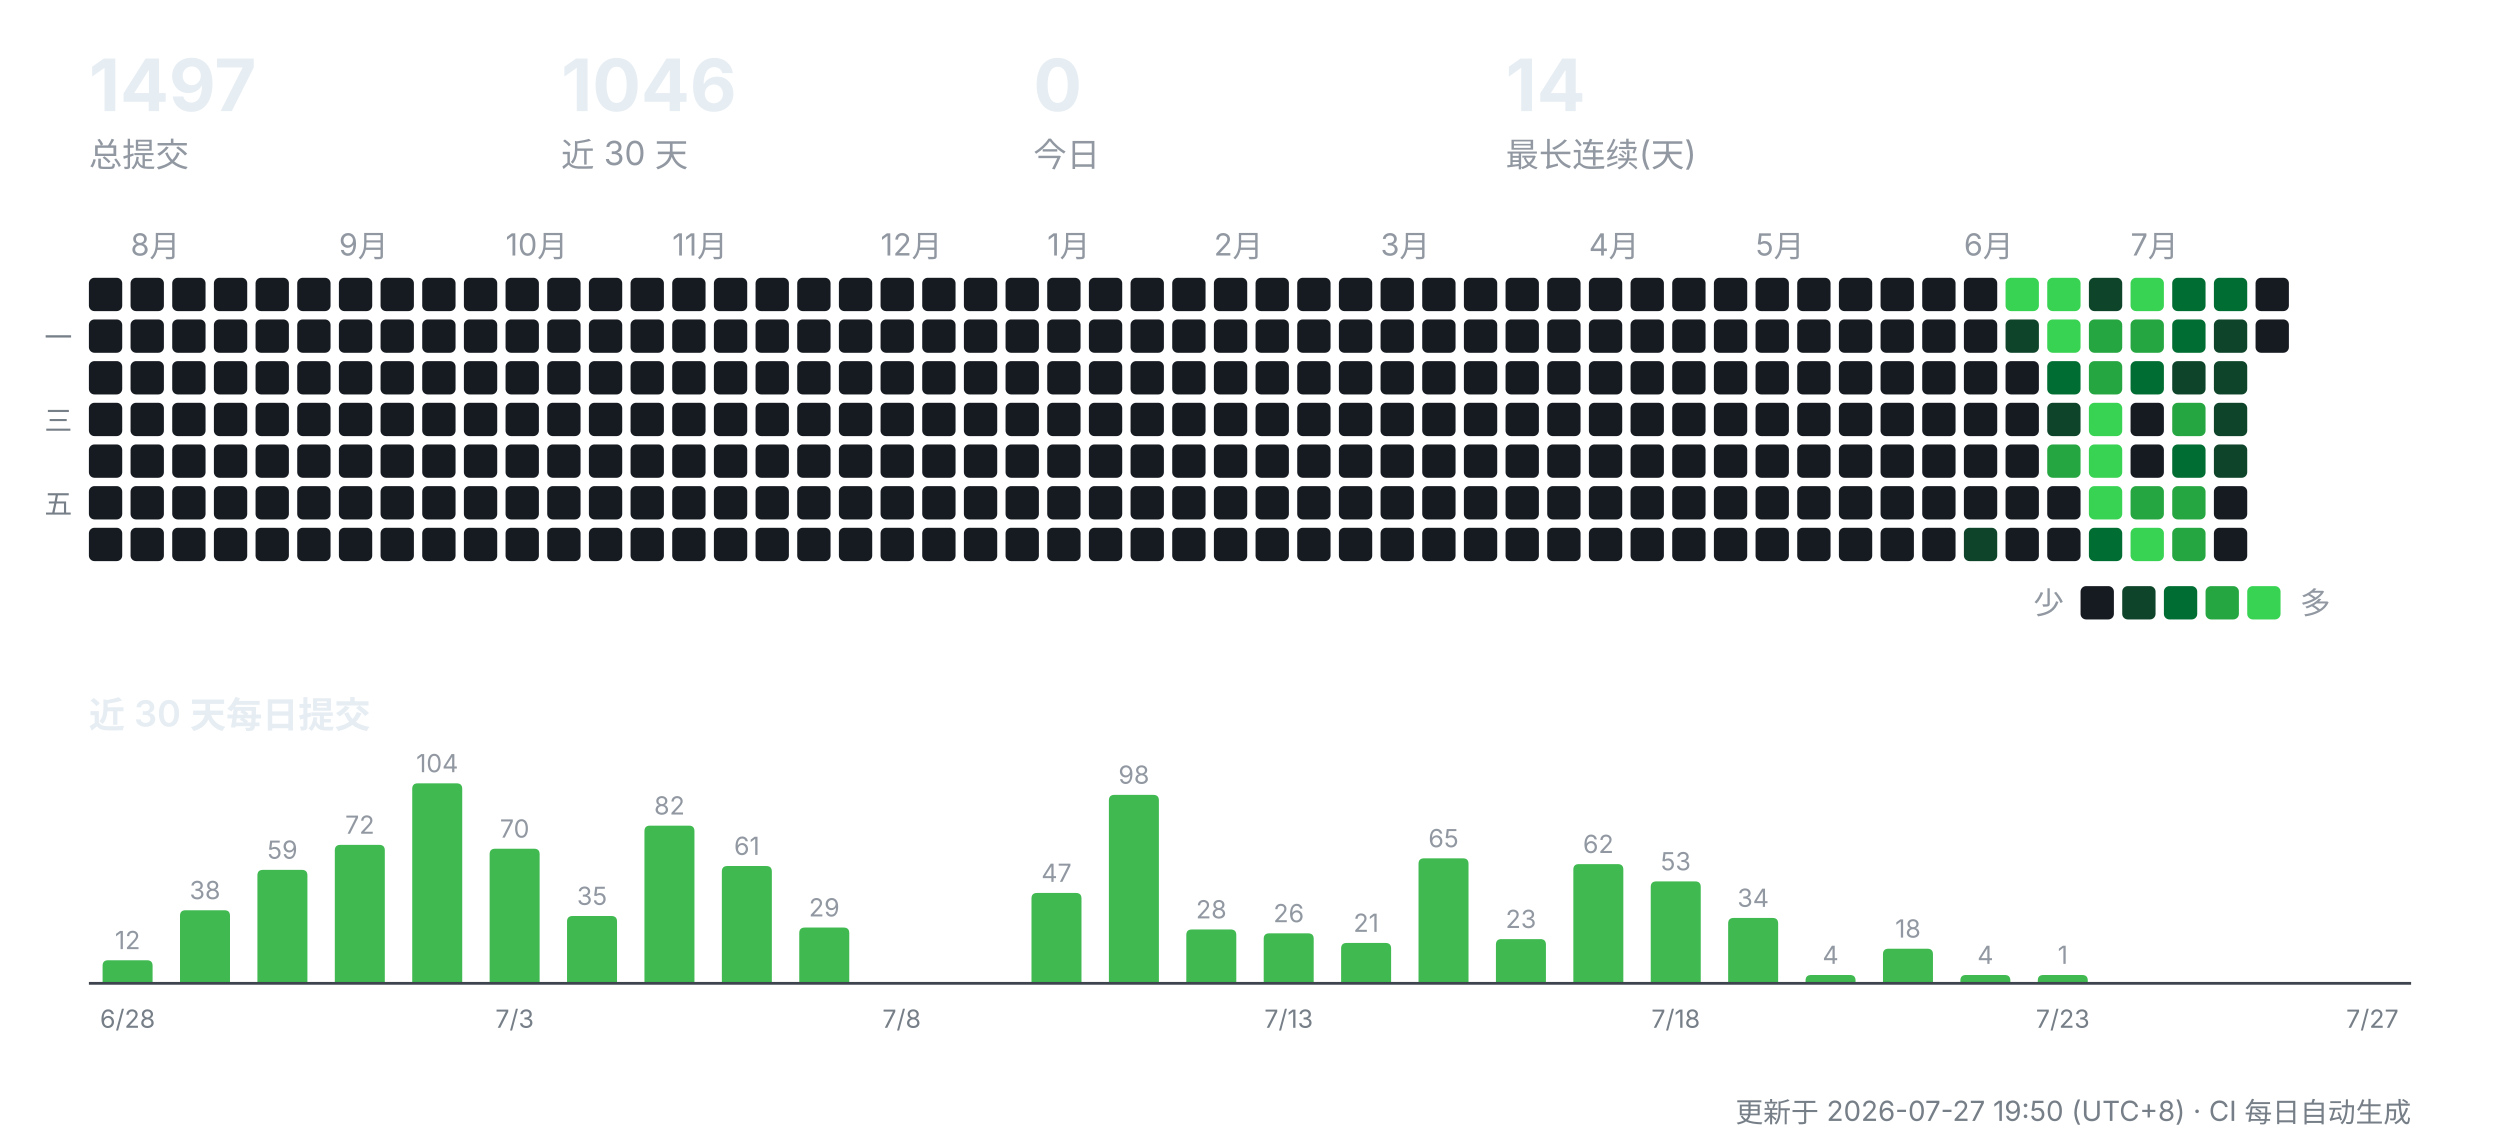
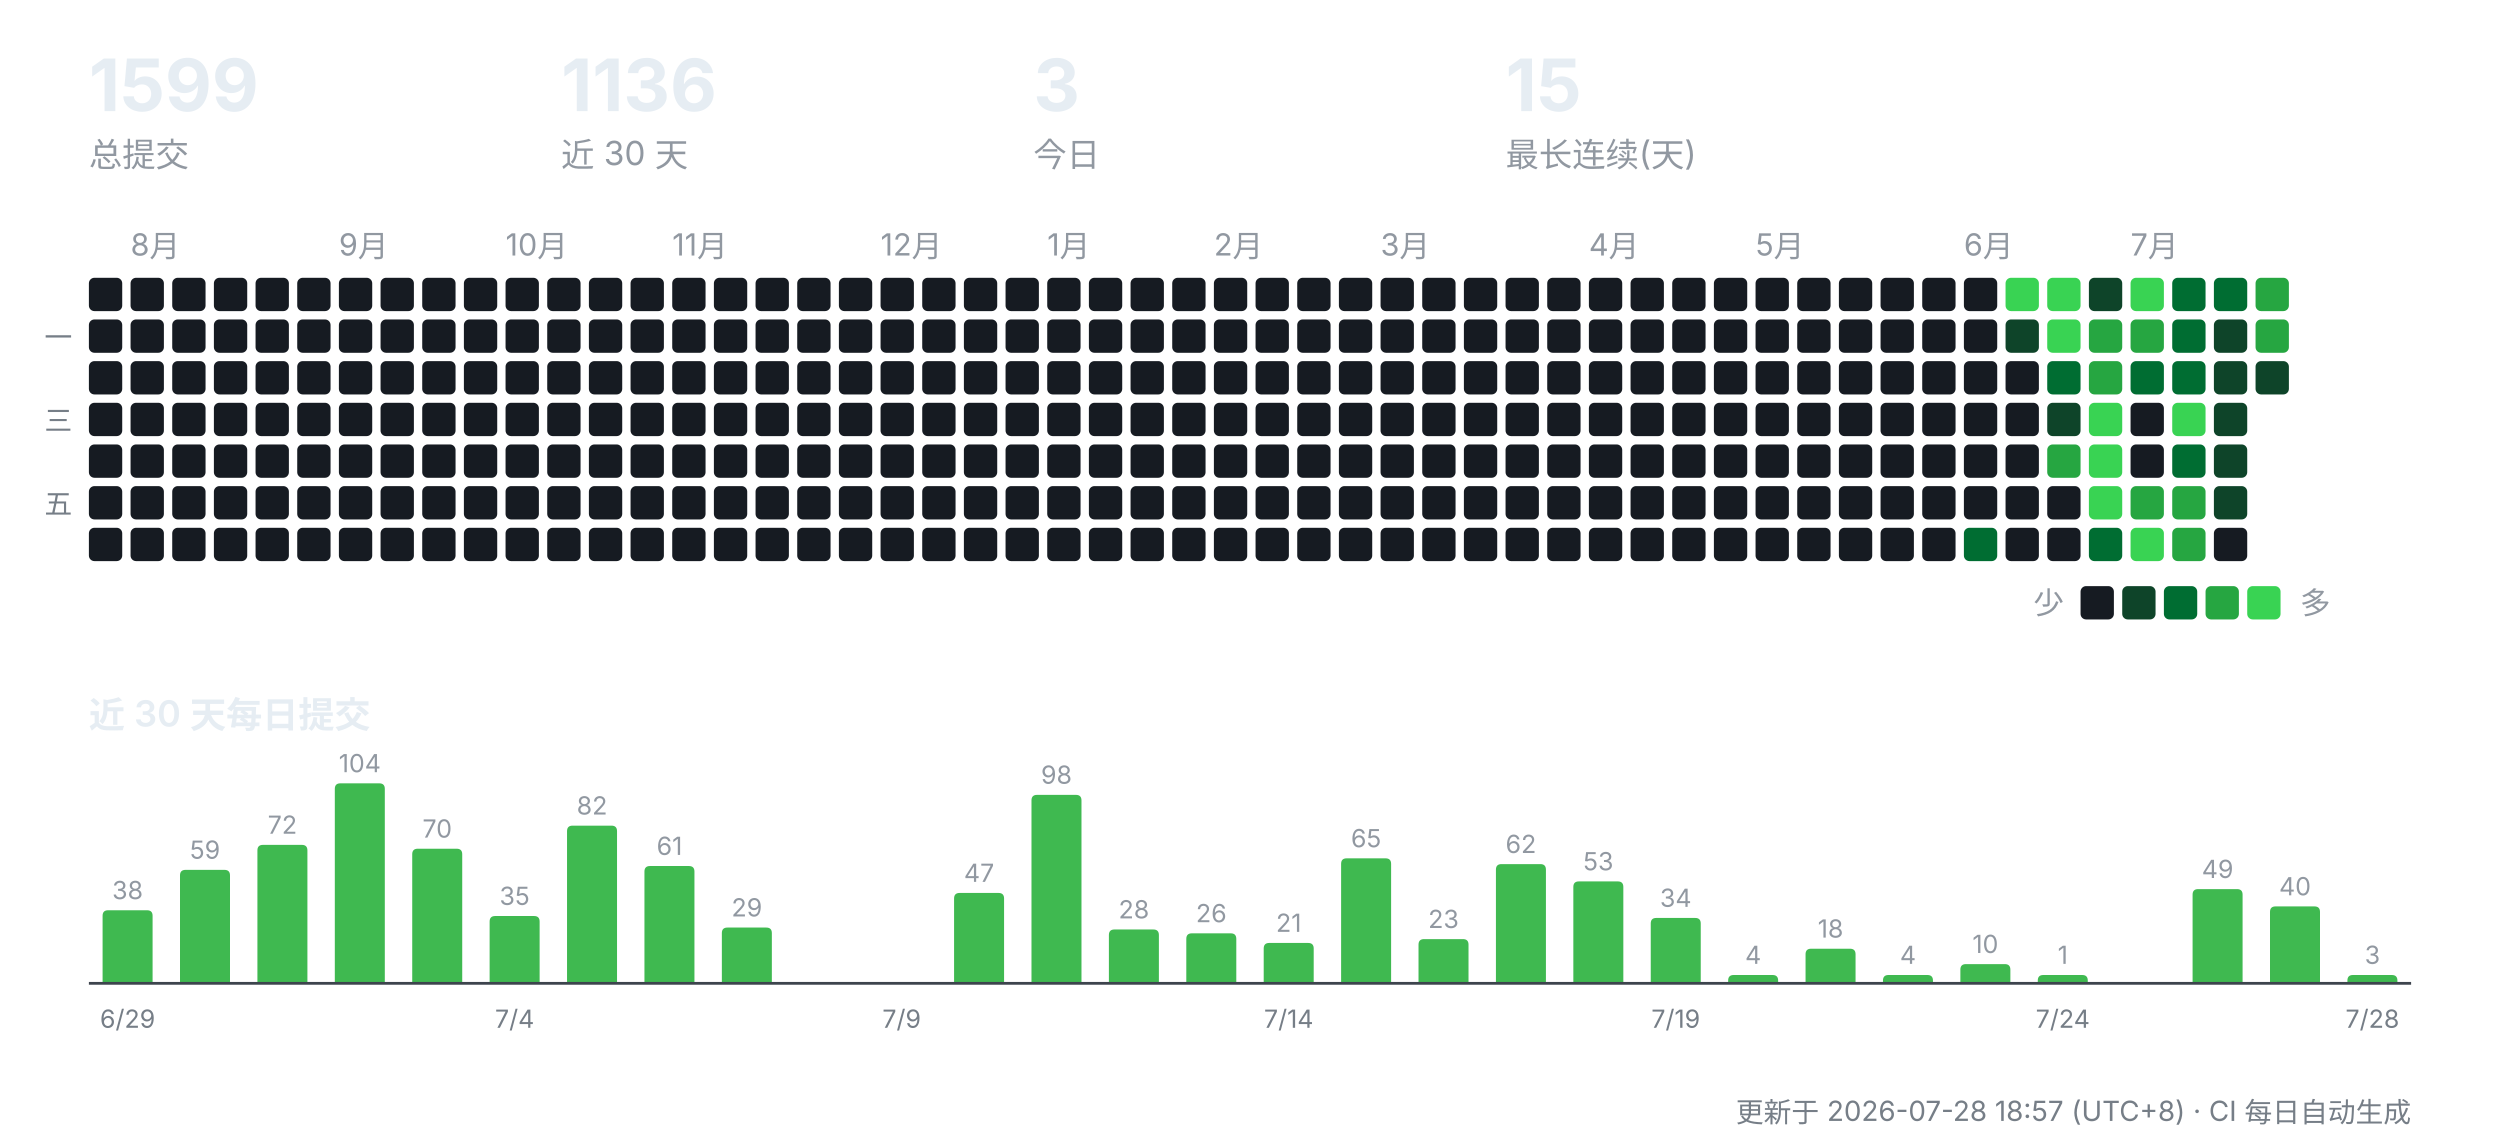
<svg xmlns="http://www.w3.org/2000/svg" width="900" height="412" viewBox="0 0 900 412" role="img" aria-label="CreatorOS 提交活动">
  <g font-family="-apple-system,'Segoe UI','PingFang SC','Hiragino Sans GB','Microsoft YaHei',sans-serif">
-     <text x="32" y="40" font-size="26" font-weight="700" fill="#e6edf3">1497</text>
+     <text x="32" y="40" font-size="26" font-weight="700" fill="#e6edf3">1599</text>
    <text x="32" y="60" font-size="12" fill="#9198a1">总提交</text>
-     <text x="202" y="40" font-size="26" font-weight="700" fill="#e6edf3">1046</text>
+     <text x="202" y="40" font-size="26" font-weight="700" fill="#e6edf3">1136</text>
    <text x="202" y="60" font-size="12" fill="#9198a1">近 30 天</text>
-     <text x="372" y="40" font-size="26" font-weight="700" fill="#e6edf3">0</text>
+     <text x="372" y="40" font-size="26" font-weight="700" fill="#e6edf3">3</text>
    <text x="372" y="60" font-size="12" fill="#9198a1">今日</text>
-     <text x="542" y="40" font-size="26" font-weight="700" fill="#e6edf3">14</text>
+     <text x="542" y="40" font-size="26" font-weight="700" fill="#e6edf3">15</text>
    <text x="542" y="60" font-size="12" fill="#9198a1">最长连续(天)</text>
    <rect x="32" y="100" width="12" height="12" rx="2" fill="#161b22" />
    <rect x="32" y="115" width="12" height="12" rx="2" fill="#161b22" />
    <rect x="32" y="130" width="12" height="12" rx="2" fill="#161b22" />
    <rect x="32" y="145" width="12" height="12" rx="2" fill="#161b22" />
    <rect x="32" y="160" width="12" height="12" rx="2" fill="#161b22" />
    <rect x="32" y="175" width="12" height="12" rx="2" fill="#161b22" />
    <rect x="32" y="190" width="12" height="12" rx="2" fill="#161b22" />
    <text x="47" y="92" font-size="11" fill="#9198a1">8月</text>
    <rect x="47" y="100" width="12" height="12" rx="2" fill="#161b22" />
    <rect x="47" y="115" width="12" height="12" rx="2" fill="#161b22" />
    <rect x="47" y="130" width="12" height="12" rx="2" fill="#161b22" />
    <rect x="47" y="145" width="12" height="12" rx="2" fill="#161b22" />
    <rect x="47" y="160" width="12" height="12" rx="2" fill="#161b22" />
    <rect x="47" y="175" width="12" height="12" rx="2" fill="#161b22" />
    <rect x="47" y="190" width="12" height="12" rx="2" fill="#161b22" />
    <rect x="62" y="100" width="12" height="12" rx="2" fill="#161b22" />
    <rect x="62" y="115" width="12" height="12" rx="2" fill="#161b22" />
    <rect x="62" y="130" width="12" height="12" rx="2" fill="#161b22" />
    <rect x="62" y="145" width="12" height="12" rx="2" fill="#161b22" />
    <rect x="62" y="160" width="12" height="12" rx="2" fill="#161b22" />
    <rect x="62" y="175" width="12" height="12" rx="2" fill="#161b22" />
    <rect x="62" y="190" width="12" height="12" rx="2" fill="#161b22" />
    <rect x="77" y="100" width="12" height="12" rx="2" fill="#161b22" />
    <rect x="77" y="115" width="12" height="12" rx="2" fill="#161b22" />
    <rect x="77" y="130" width="12" height="12" rx="2" fill="#161b22" />
    <rect x="77" y="145" width="12" height="12" rx="2" fill="#161b22" />
    <rect x="77" y="160" width="12" height="12" rx="2" fill="#161b22" />
    <rect x="77" y="175" width="12" height="12" rx="2" fill="#161b22" />
    <rect x="77" y="190" width="12" height="12" rx="2" fill="#161b22" />
    <rect x="92" y="100" width="12" height="12" rx="2" fill="#161b22" />
    <rect x="92" y="115" width="12" height="12" rx="2" fill="#161b22" />
    <rect x="92" y="130" width="12" height="12" rx="2" fill="#161b22" />
    <rect x="92" y="145" width="12" height="12" rx="2" fill="#161b22" />
    <rect x="92" y="160" width="12" height="12" rx="2" fill="#161b22" />
    <rect x="92" y="175" width="12" height="12" rx="2" fill="#161b22" />
    <rect x="92" y="190" width="12" height="12" rx="2" fill="#161b22" />
    <rect x="107" y="100" width="12" height="12" rx="2" fill="#161b22" />
    <rect x="107" y="115" width="12" height="12" rx="2" fill="#161b22" />
    <rect x="107" y="130" width="12" height="12" rx="2" fill="#161b22" />
    <rect x="107" y="145" width="12" height="12" rx="2" fill="#161b22" />
    <rect x="107" y="160" width="12" height="12" rx="2" fill="#161b22" />
    <rect x="107" y="175" width="12" height="12" rx="2" fill="#161b22" />
    <rect x="107" y="190" width="12" height="12" rx="2" fill="#161b22" />
    <text x="122" y="92" font-size="11" fill="#9198a1">9月</text>
    <rect x="122" y="100" width="12" height="12" rx="2" fill="#161b22" />
    <rect x="122" y="115" width="12" height="12" rx="2" fill="#161b22" />
    <rect x="122" y="130" width="12" height="12" rx="2" fill="#161b22" />
    <rect x="122" y="145" width="12" height="12" rx="2" fill="#161b22" />
    <rect x="122" y="160" width="12" height="12" rx="2" fill="#161b22" />
    <rect x="122" y="175" width="12" height="12" rx="2" fill="#161b22" />
    <rect x="122" y="190" width="12" height="12" rx="2" fill="#161b22" />
    <rect x="137" y="100" width="12" height="12" rx="2" fill="#161b22" />
    <rect x="137" y="115" width="12" height="12" rx="2" fill="#161b22" />
    <rect x="137" y="130" width="12" height="12" rx="2" fill="#161b22" />
    <rect x="137" y="145" width="12" height="12" rx="2" fill="#161b22" />
    <rect x="137" y="160" width="12" height="12" rx="2" fill="#161b22" />
    <rect x="137" y="175" width="12" height="12" rx="2" fill="#161b22" />
    <rect x="137" y="190" width="12" height="12" rx="2" fill="#161b22" />
    <rect x="152" y="100" width="12" height="12" rx="2" fill="#161b22" />
    <rect x="152" y="115" width="12" height="12" rx="2" fill="#161b22" />
    <rect x="152" y="130" width="12" height="12" rx="2" fill="#161b22" />
    <rect x="152" y="145" width="12" height="12" rx="2" fill="#161b22" />
    <rect x="152" y="160" width="12" height="12" rx="2" fill="#161b22" />
    <rect x="152" y="175" width="12" height="12" rx="2" fill="#161b22" />
    <rect x="152" y="190" width="12" height="12" rx="2" fill="#161b22" />
    <rect x="167" y="100" width="12" height="12" rx="2" fill="#161b22" />
    <rect x="167" y="115" width="12" height="12" rx="2" fill="#161b22" />
    <rect x="167" y="130" width="12" height="12" rx="2" fill="#161b22" />
    <rect x="167" y="145" width="12" height="12" rx="2" fill="#161b22" />
    <rect x="167" y="160" width="12" height="12" rx="2" fill="#161b22" />
    <rect x="167" y="175" width="12" height="12" rx="2" fill="#161b22" />
    <rect x="167" y="190" width="12" height="12" rx="2" fill="#161b22" />
    <text x="182" y="92" font-size="11" fill="#9198a1">10月</text>
    <rect x="182" y="100" width="12" height="12" rx="2" fill="#161b22" />
    <rect x="182" y="115" width="12" height="12" rx="2" fill="#161b22" />
    <rect x="182" y="130" width="12" height="12" rx="2" fill="#161b22" />
    <rect x="182" y="145" width="12" height="12" rx="2" fill="#161b22" />
    <rect x="182" y="160" width="12" height="12" rx="2" fill="#161b22" />
    <rect x="182" y="175" width="12" height="12" rx="2" fill="#161b22" />
    <rect x="182" y="190" width="12" height="12" rx="2" fill="#161b22" />
    <rect x="197" y="100" width="12" height="12" rx="2" fill="#161b22" />
    <rect x="197" y="115" width="12" height="12" rx="2" fill="#161b22" />
    <rect x="197" y="130" width="12" height="12" rx="2" fill="#161b22" />
    <rect x="197" y="145" width="12" height="12" rx="2" fill="#161b22" />
    <rect x="197" y="160" width="12" height="12" rx="2" fill="#161b22" />
    <rect x="197" y="175" width="12" height="12" rx="2" fill="#161b22" />
    <rect x="197" y="190" width="12" height="12" rx="2" fill="#161b22" />
    <rect x="212" y="100" width="12" height="12" rx="2" fill="#161b22" />
    <rect x="212" y="115" width="12" height="12" rx="2" fill="#161b22" />
    <rect x="212" y="130" width="12" height="12" rx="2" fill="#161b22" />
    <rect x="212" y="145" width="12" height="12" rx="2" fill="#161b22" />
    <rect x="212" y="160" width="12" height="12" rx="2" fill="#161b22" />
    <rect x="212" y="175" width="12" height="12" rx="2" fill="#161b22" />
    <rect x="212" y="190" width="12" height="12" rx="2" fill="#161b22" />
    <rect x="227" y="100" width="12" height="12" rx="2" fill="#161b22" />
    <rect x="227" y="115" width="12" height="12" rx="2" fill="#161b22" />
    <rect x="227" y="130" width="12" height="12" rx="2" fill="#161b22" />
    <rect x="227" y="145" width="12" height="12" rx="2" fill="#161b22" />
    <rect x="227" y="160" width="12" height="12" rx="2" fill="#161b22" />
    <rect x="227" y="175" width="12" height="12" rx="2" fill="#161b22" />
    <rect x="227" y="190" width="12" height="12" rx="2" fill="#161b22" />
    <text x="242" y="92" font-size="11" fill="#9198a1">11月</text>
    <rect x="242" y="100" width="12" height="12" rx="2" fill="#161b22" />
    <rect x="242" y="115" width="12" height="12" rx="2" fill="#161b22" />
    <rect x="242" y="130" width="12" height="12" rx="2" fill="#161b22" />
    <rect x="242" y="145" width="12" height="12" rx="2" fill="#161b22" />
    <rect x="242" y="160" width="12" height="12" rx="2" fill="#161b22" />
    <rect x="242" y="175" width="12" height="12" rx="2" fill="#161b22" />
    <rect x="242" y="190" width="12" height="12" rx="2" fill="#161b22" />
    <rect x="257" y="100" width="12" height="12" rx="2" fill="#161b22" />
    <rect x="257" y="115" width="12" height="12" rx="2" fill="#161b22" />
    <rect x="257" y="130" width="12" height="12" rx="2" fill="#161b22" />
    <rect x="257" y="145" width="12" height="12" rx="2" fill="#161b22" />
    <rect x="257" y="160" width="12" height="12" rx="2" fill="#161b22" />
    <rect x="257" y="175" width="12" height="12" rx="2" fill="#161b22" />
    <rect x="257" y="190" width="12" height="12" rx="2" fill="#161b22" />
    <rect x="272" y="100" width="12" height="12" rx="2" fill="#161b22" />
    <rect x="272" y="115" width="12" height="12" rx="2" fill="#161b22" />
    <rect x="272" y="130" width="12" height="12" rx="2" fill="#161b22" />
    <rect x="272" y="145" width="12" height="12" rx="2" fill="#161b22" />
    <rect x="272" y="160" width="12" height="12" rx="2" fill="#161b22" />
    <rect x="272" y="175" width="12" height="12" rx="2" fill="#161b22" />
    <rect x="272" y="190" width="12" height="12" rx="2" fill="#161b22" />
    <rect x="287" y="100" width="12" height="12" rx="2" fill="#161b22" />
    <rect x="287" y="115" width="12" height="12" rx="2" fill="#161b22" />
    <rect x="287" y="130" width="12" height="12" rx="2" fill="#161b22" />
    <rect x="287" y="145" width="12" height="12" rx="2" fill="#161b22" />
    <rect x="287" y="160" width="12" height="12" rx="2" fill="#161b22" />
    <rect x="287" y="175" width="12" height="12" rx="2" fill="#161b22" />
    <rect x="287" y="190" width="12" height="12" rx="2" fill="#161b22" />
    <rect x="302" y="100" width="12" height="12" rx="2" fill="#161b22" />
    <rect x="302" y="115" width="12" height="12" rx="2" fill="#161b22" />
    <rect x="302" y="130" width="12" height="12" rx="2" fill="#161b22" />
    <rect x="302" y="145" width="12" height="12" rx="2" fill="#161b22" />
    <rect x="302" y="160" width="12" height="12" rx="2" fill="#161b22" />
    <rect x="302" y="175" width="12" height="12" rx="2" fill="#161b22" />
    <rect x="302" y="190" width="12" height="12" rx="2" fill="#161b22" />
    <text x="317" y="92" font-size="11" fill="#9198a1">12月</text>
    <rect x="317" y="100" width="12" height="12" rx="2" fill="#161b22" />
    <rect x="317" y="115" width="12" height="12" rx="2" fill="#161b22" />
    <rect x="317" y="130" width="12" height="12" rx="2" fill="#161b22" />
    <rect x="317" y="145" width="12" height="12" rx="2" fill="#161b22" />
    <rect x="317" y="160" width="12" height="12" rx="2" fill="#161b22" />
    <rect x="317" y="175" width="12" height="12" rx="2" fill="#161b22" />
    <rect x="317" y="190" width="12" height="12" rx="2" fill="#161b22" />
    <rect x="332" y="100" width="12" height="12" rx="2" fill="#161b22" />
    <rect x="332" y="115" width="12" height="12" rx="2" fill="#161b22" />
    <rect x="332" y="130" width="12" height="12" rx="2" fill="#161b22" />
    <rect x="332" y="145" width="12" height="12" rx="2" fill="#161b22" />
    <rect x="332" y="160" width="12" height="12" rx="2" fill="#161b22" />
    <rect x="332" y="175" width="12" height="12" rx="2" fill="#161b22" />
    <rect x="332" y="190" width="12" height="12" rx="2" fill="#161b22" />
    <rect x="347" y="100" width="12" height="12" rx="2" fill="#161b22" />
    <rect x="347" y="115" width="12" height="12" rx="2" fill="#161b22" />
    <rect x="347" y="130" width="12" height="12" rx="2" fill="#161b22" />
    <rect x="347" y="145" width="12" height="12" rx="2" fill="#161b22" />
    <rect x="347" y="160" width="12" height="12" rx="2" fill="#161b22" />
    <rect x="347" y="175" width="12" height="12" rx="2" fill="#161b22" />
    <rect x="347" y="190" width="12" height="12" rx="2" fill="#161b22" />
    <rect x="362" y="100" width="12" height="12" rx="2" fill="#161b22" />
    <rect x="362" y="115" width="12" height="12" rx="2" fill="#161b22" />
    <rect x="362" y="130" width="12" height="12" rx="2" fill="#161b22" />
    <rect x="362" y="145" width="12" height="12" rx="2" fill="#161b22" />
    <rect x="362" y="160" width="12" height="12" rx="2" fill="#161b22" />
    <rect x="362" y="175" width="12" height="12" rx="2" fill="#161b22" />
    <rect x="362" y="190" width="12" height="12" rx="2" fill="#161b22" />
    <text x="377" y="92" font-size="11" fill="#9198a1">1月</text>
    <rect x="377" y="100" width="12" height="12" rx="2" fill="#161b22" />
    <rect x="377" y="115" width="12" height="12" rx="2" fill="#161b22" />
    <rect x="377" y="130" width="12" height="12" rx="2" fill="#161b22" />
    <rect x="377" y="145" width="12" height="12" rx="2" fill="#161b22" />
    <rect x="377" y="160" width="12" height="12" rx="2" fill="#161b22" />
    <rect x="377" y="175" width="12" height="12" rx="2" fill="#161b22" />
    <rect x="377" y="190" width="12" height="12" rx="2" fill="#161b22" />
    <rect x="392" y="100" width="12" height="12" rx="2" fill="#161b22" />
    <rect x="392" y="115" width="12" height="12" rx="2" fill="#161b22" />
    <rect x="392" y="130" width="12" height="12" rx="2" fill="#161b22" />
    <rect x="392" y="145" width="12" height="12" rx="2" fill="#161b22" />
    <rect x="392" y="160" width="12" height="12" rx="2" fill="#161b22" />
    <rect x="392" y="175" width="12" height="12" rx="2" fill="#161b22" />
    <rect x="392" y="190" width="12" height="12" rx="2" fill="#161b22" />
    <rect x="407" y="100" width="12" height="12" rx="2" fill="#161b22" />
    <rect x="407" y="115" width="12" height="12" rx="2" fill="#161b22" />
    <rect x="407" y="130" width="12" height="12" rx="2" fill="#161b22" />
    <rect x="407" y="145" width="12" height="12" rx="2" fill="#161b22" />
    <rect x="407" y="160" width="12" height="12" rx="2" fill="#161b22" />
    <rect x="407" y="175" width="12" height="12" rx="2" fill="#161b22" />
    <rect x="407" y="190" width="12" height="12" rx="2" fill="#161b22" />
    <rect x="422" y="100" width="12" height="12" rx="2" fill="#161b22" />
    <rect x="422" y="115" width="12" height="12" rx="2" fill="#161b22" />
    <rect x="422" y="130" width="12" height="12" rx="2" fill="#161b22" />
    <rect x="422" y="145" width="12" height="12" rx="2" fill="#161b22" />
    <rect x="422" y="160" width="12" height="12" rx="2" fill="#161b22" />
    <rect x="422" y="175" width="12" height="12" rx="2" fill="#161b22" />
    <rect x="422" y="190" width="12" height="12" rx="2" fill="#161b22" />
    <text x="437" y="92" font-size="11" fill="#9198a1">2月</text>
    <rect x="437" y="100" width="12" height="12" rx="2" fill="#161b22" />
    <rect x="437" y="115" width="12" height="12" rx="2" fill="#161b22" />
    <rect x="437" y="130" width="12" height="12" rx="2" fill="#161b22" />
    <rect x="437" y="145" width="12" height="12" rx="2" fill="#161b22" />
    <rect x="437" y="160" width="12" height="12" rx="2" fill="#161b22" />
    <rect x="437" y="175" width="12" height="12" rx="2" fill="#161b22" />
    <rect x="437" y="190" width="12" height="12" rx="2" fill="#161b22" />
    <rect x="452" y="100" width="12" height="12" rx="2" fill="#161b22" />
    <rect x="452" y="115" width="12" height="12" rx="2" fill="#161b22" />
    <rect x="452" y="130" width="12" height="12" rx="2" fill="#161b22" />
    <rect x="452" y="145" width="12" height="12" rx="2" fill="#161b22" />
    <rect x="452" y="160" width="12" height="12" rx="2" fill="#161b22" />
    <rect x="452" y="175" width="12" height="12" rx="2" fill="#161b22" />
    <rect x="452" y="190" width="12" height="12" rx="2" fill="#161b22" />
    <rect x="467" y="100" width="12" height="12" rx="2" fill="#161b22" />
    <rect x="467" y="115" width="12" height="12" rx="2" fill="#161b22" />
    <rect x="467" y="130" width="12" height="12" rx="2" fill="#161b22" />
    <rect x="467" y="145" width="12" height="12" rx="2" fill="#161b22" />
    <rect x="467" y="160" width="12" height="12" rx="2" fill="#161b22" />
    <rect x="467" y="175" width="12" height="12" rx="2" fill="#161b22" />
    <rect x="467" y="190" width="12" height="12" rx="2" fill="#161b22" />
    <rect x="482" y="100" width="12" height="12" rx="2" fill="#161b22" />
    <rect x="482" y="115" width="12" height="12" rx="2" fill="#161b22" />
    <rect x="482" y="130" width="12" height="12" rx="2" fill="#161b22" />
    <rect x="482" y="145" width="12" height="12" rx="2" fill="#161b22" />
    <rect x="482" y="160" width="12" height="12" rx="2" fill="#161b22" />
    <rect x="482" y="175" width="12" height="12" rx="2" fill="#161b22" />
    <rect x="482" y="190" width="12" height="12" rx="2" fill="#161b22" />
    <text x="497" y="92" font-size="11" fill="#9198a1">3月</text>
    <rect x="497" y="100" width="12" height="12" rx="2" fill="#161b22" />
    <rect x="497" y="115" width="12" height="12" rx="2" fill="#161b22" />
    <rect x="497" y="130" width="12" height="12" rx="2" fill="#161b22" />
    <rect x="497" y="145" width="12" height="12" rx="2" fill="#161b22" />
    <rect x="497" y="160" width="12" height="12" rx="2" fill="#161b22" />
    <rect x="497" y="175" width="12" height="12" rx="2" fill="#161b22" />
    <rect x="497" y="190" width="12" height="12" rx="2" fill="#161b22" />
    <rect x="512" y="100" width="12" height="12" rx="2" fill="#161b22" />
    <rect x="512" y="115" width="12" height="12" rx="2" fill="#161b22" />
    <rect x="512" y="130" width="12" height="12" rx="2" fill="#161b22" />
    <rect x="512" y="145" width="12" height="12" rx="2" fill="#161b22" />
    <rect x="512" y="160" width="12" height="12" rx="2" fill="#161b22" />
    <rect x="512" y="175" width="12" height="12" rx="2" fill="#161b22" />
    <rect x="512" y="190" width="12" height="12" rx="2" fill="#161b22" />
    <rect x="527" y="100" width="12" height="12" rx="2" fill="#161b22" />
    <rect x="527" y="115" width="12" height="12" rx="2" fill="#161b22" />
    <rect x="527" y="130" width="12" height="12" rx="2" fill="#161b22" />
    <rect x="527" y="145" width="12" height="12" rx="2" fill="#161b22" />
    <rect x="527" y="160" width="12" height="12" rx="2" fill="#161b22" />
    <rect x="527" y="175" width="12" height="12" rx="2" fill="#161b22" />
    <rect x="527" y="190" width="12" height="12" rx="2" fill="#161b22" />
    <rect x="542" y="100" width="12" height="12" rx="2" fill="#161b22" />
    <rect x="542" y="115" width="12" height="12" rx="2" fill="#161b22" />
    <rect x="542" y="130" width="12" height="12" rx="2" fill="#161b22" />
    <rect x="542" y="145" width="12" height="12" rx="2" fill="#161b22" />
    <rect x="542" y="160" width="12" height="12" rx="2" fill="#161b22" />
    <rect x="542" y="175" width="12" height="12" rx="2" fill="#161b22" />
    <rect x="542" y="190" width="12" height="12" rx="2" fill="#161b22" />
    <rect x="557" y="100" width="12" height="12" rx="2" fill="#161b22" />
    <rect x="557" y="115" width="12" height="12" rx="2" fill="#161b22" />
    <rect x="557" y="130" width="12" height="12" rx="2" fill="#161b22" />
    <rect x="557" y="145" width="12" height="12" rx="2" fill="#161b22" />
    <rect x="557" y="160" width="12" height="12" rx="2" fill="#161b22" />
    <rect x="557" y="175" width="12" height="12" rx="2" fill="#161b22" />
    <rect x="557" y="190" width="12" height="12" rx="2" fill="#161b22" />
    <text x="572" y="92" font-size="11" fill="#9198a1">4月</text>
    <rect x="572" y="100" width="12" height="12" rx="2" fill="#161b22" />
    <rect x="572" y="115" width="12" height="12" rx="2" fill="#161b22" />
    <rect x="572" y="130" width="12" height="12" rx="2" fill="#161b22" />
    <rect x="572" y="145" width="12" height="12" rx="2" fill="#161b22" />
    <rect x="572" y="160" width="12" height="12" rx="2" fill="#161b22" />
    <rect x="572" y="175" width="12" height="12" rx="2" fill="#161b22" />
    <rect x="572" y="190" width="12" height="12" rx="2" fill="#161b22" />
    <rect x="587" y="100" width="12" height="12" rx="2" fill="#161b22" />
    <rect x="587" y="115" width="12" height="12" rx="2" fill="#161b22" />
    <rect x="587" y="130" width="12" height="12" rx="2" fill="#161b22" />
    <rect x="587" y="145" width="12" height="12" rx="2" fill="#161b22" />
    <rect x="587" y="160" width="12" height="12" rx="2" fill="#161b22" />
    <rect x="587" y="175" width="12" height="12" rx="2" fill="#161b22" />
    <rect x="587" y="190" width="12" height="12" rx="2" fill="#161b22" />
    <rect x="602" y="100" width="12" height="12" rx="2" fill="#161b22" />
    <rect x="602" y="115" width="12" height="12" rx="2" fill="#161b22" />
    <rect x="602" y="130" width="12" height="12" rx="2" fill="#161b22" />
    <rect x="602" y="145" width="12" height="12" rx="2" fill="#161b22" />
    <rect x="602" y="160" width="12" height="12" rx="2" fill="#161b22" />
    <rect x="602" y="175" width="12" height="12" rx="2" fill="#161b22" />
    <rect x="602" y="190" width="12" height="12" rx="2" fill="#161b22" />
    <rect x="617" y="100" width="12" height="12" rx="2" fill="#161b22" />
    <rect x="617" y="115" width="12" height="12" rx="2" fill="#161b22" />
    <rect x="617" y="130" width="12" height="12" rx="2" fill="#161b22" />
    <rect x="617" y="145" width="12" height="12" rx="2" fill="#161b22" />
    <rect x="617" y="160" width="12" height="12" rx="2" fill="#161b22" />
    <rect x="617" y="175" width="12" height="12" rx="2" fill="#161b22" />
    <rect x="617" y="190" width="12" height="12" rx="2" fill="#161b22" />
    <text x="632" y="92" font-size="11" fill="#9198a1">5月</text>
    <rect x="632" y="100" width="12" height="12" rx="2" fill="#161b22" />
    <rect x="632" y="115" width="12" height="12" rx="2" fill="#161b22" />
    <rect x="632" y="130" width="12" height="12" rx="2" fill="#161b22" />
    <rect x="632" y="145" width="12" height="12" rx="2" fill="#161b22" />
    <rect x="632" y="160" width="12" height="12" rx="2" fill="#161b22" />
    <rect x="632" y="175" width="12" height="12" rx="2" fill="#161b22" />
    <rect x="632" y="190" width="12" height="12" rx="2" fill="#161b22" />
    <rect x="647" y="100" width="12" height="12" rx="2" fill="#161b22" />
    <rect x="647" y="115" width="12" height="12" rx="2" fill="#161b22" />
    <rect x="647" y="130" width="12" height="12" rx="2" fill="#161b22" />
    <rect x="647" y="145" width="12" height="12" rx="2" fill="#161b22" />
    <rect x="647" y="160" width="12" height="12" rx="2" fill="#161b22" />
    <rect x="647" y="175" width="12" height="12" rx="2" fill="#161b22" />
    <rect x="647" y="190" width="12" height="12" rx="2" fill="#161b22" />
    <rect x="662" y="100" width="12" height="12" rx="2" fill="#161b22" />
    <rect x="662" y="115" width="12" height="12" rx="2" fill="#161b22" />
    <rect x="662" y="130" width="12" height="12" rx="2" fill="#161b22" />
    <rect x="662" y="145" width="12" height="12" rx="2" fill="#161b22" />
    <rect x="662" y="160" width="12" height="12" rx="2" fill="#161b22" />
    <rect x="662" y="175" width="12" height="12" rx="2" fill="#161b22" />
    <rect x="662" y="190" width="12" height="12" rx="2" fill="#161b22" />
    <rect x="677" y="100" width="12" height="12" rx="2" fill="#161b22" />
    <rect x="677" y="115" width="12" height="12" rx="2" fill="#161b22" />
    <rect x="677" y="130" width="12" height="12" rx="2" fill="#161b22" />
    <rect x="677" y="145" width="12" height="12" rx="2" fill="#161b22" />
    <rect x="677" y="160" width="12" height="12" rx="2" fill="#161b22" />
    <rect x="677" y="175" width="12" height="12" rx="2" fill="#161b22" />
    <rect x="677" y="190" width="12" height="12" rx="2" fill="#161b22" />
    <rect x="692" y="100" width="12" height="12" rx="2" fill="#161b22" />
    <rect x="692" y="115" width="12" height="12" rx="2" fill="#161b22" />
    <rect x="692" y="130" width="12" height="12" rx="2" fill="#161b22" />
    <rect x="692" y="145" width="12" height="12" rx="2" fill="#161b22" />
    <rect x="692" y="160" width="12" height="12" rx="2" fill="#161b22" />
    <rect x="692" y="175" width="12" height="12" rx="2" fill="#161b22" />
    <rect x="692" y="190" width="12" height="12" rx="2" fill="#161b22" />
    <text x="707" y="92" font-size="11" fill="#9198a1">6月</text>
    <rect x="707" y="100" width="12" height="12" rx="2" fill="#161b22" />
    <rect x="707" y="115" width="12" height="12" rx="2" fill="#161b22" />
    <rect x="707" y="130" width="12" height="12" rx="2" fill="#161b22" />
    <rect x="707" y="145" width="12" height="12" rx="2" fill="#161b22" />
    <rect x="707" y="160" width="12" height="12" rx="2" fill="#161b22" />
    <rect x="707" y="175" width="12" height="12" rx="2" fill="#161b22" />
-     <rect x="707" y="190" width="12" height="12" rx="2" fill="#0e4429" />
+     <rect x="707" y="190" width="12" height="12" rx="2" fill="#006d32" />
    <rect x="722" y="100" width="12" height="12" rx="2" fill="#39d353" />
    <rect x="722" y="115" width="12" height="12" rx="2" fill="#0e4429" />
    <rect x="722" y="130" width="12" height="12" rx="2" fill="#161b22" />
    <rect x="722" y="145" width="12" height="12" rx="2" fill="#161b22" />
    <rect x="722" y="160" width="12" height="12" rx="2" fill="#161b22" />
    <rect x="722" y="175" width="12" height="12" rx="2" fill="#161b22" />
    <rect x="722" y="190" width="12" height="12" rx="2" fill="#161b22" />
    <rect x="737" y="100" width="12" height="12" rx="2" fill="#39d353" />
    <rect x="737" y="115" width="12" height="12" rx="2" fill="#39d353" />
    <rect x="737" y="130" width="12" height="12" rx="2" fill="#006d32" />
    <rect x="737" y="145" width="12" height="12" rx="2" fill="#0e4429" />
    <rect x="737" y="160" width="12" height="12" rx="2" fill="#26a641" />
    <rect x="737" y="175" width="12" height="12" rx="2" fill="#161b22" />
    <rect x="737" y="190" width="12" height="12" rx="2" fill="#161b22" />
    <rect x="752" y="100" width="12" height="12" rx="2" fill="#0e4429" />
    <rect x="752" y="115" width="12" height="12" rx="2" fill="#26a641" />
    <rect x="752" y="130" width="12" height="12" rx="2" fill="#26a641" />
    <rect x="752" y="145" width="12" height="12" rx="2" fill="#39d353" />
    <rect x="752" y="160" width="12" height="12" rx="2" fill="#39d353" />
    <rect x="752" y="175" width="12" height="12" rx="2" fill="#39d353" />
    <rect x="752" y="190" width="12" height="12" rx="2" fill="#006d32" />
    <text x="767" y="92" font-size="11" fill="#9198a1">7月</text>
    <rect x="767" y="100" width="12" height="12" rx="2" fill="#39d353" />
    <rect x="767" y="115" width="12" height="12" rx="2" fill="#26a641" />
    <rect x="767" y="130" width="12" height="12" rx="2" fill="#006d32" />
    <rect x="767" y="145" width="12" height="12" rx="2" fill="#161b22" />
    <rect x="767" y="160" width="12" height="12" rx="2" fill="#161b22" />
    <rect x="767" y="175" width="12" height="12" rx="2" fill="#26a641" />
    <rect x="767" y="190" width="12" height="12" rx="2" fill="#39d353" />
    <rect x="782" y="100" width="12" height="12" rx="2" fill="#006d32" />
    <rect x="782" y="115" width="12" height="12" rx="2" fill="#006d32" />
-     <rect x="782" y="130" width="12" height="12" rx="2" fill="#0e4429" />
-     <rect x="782" y="145" width="12" height="12" rx="2" fill="#26a641" />
+     <rect x="782" y="130" width="12" height="12" rx="2" fill="#006d32" />
+     <rect x="782" y="145" width="12" height="12" rx="2" fill="#39d353" />
    <rect x="782" y="160" width="12" height="12" rx="2" fill="#006d32" />
    <rect x="782" y="175" width="12" height="12" rx="2" fill="#26a641" />
    <rect x="782" y="190" width="12" height="12" rx="2" fill="#26a641" />
    <rect x="797" y="100" width="12" height="12" rx="2" fill="#006d32" />
    <rect x="797" y="115" width="12" height="12" rx="2" fill="#0e4429" />
    <rect x="797" y="130" width="12" height="12" rx="2" fill="#0e4429" />
    <rect x="797" y="145" width="12" height="12" rx="2" fill="#0e4429" />
    <rect x="797" y="160" width="12" height="12" rx="2" fill="#0e4429" />
-     <rect x="797" y="175" width="12" height="12" rx="2" fill="#161b22" />
+     <rect x="797" y="175" width="12" height="12" rx="2" fill="#0e4429" />
    <rect x="797" y="190" width="12" height="12" rx="2" fill="#161b22" />
-     <rect x="812" y="100" width="12" height="12" rx="2" fill="#161b22" />
-     <rect x="812" y="115" width="12" height="12" rx="2" fill="#161b22" />
+     <rect x="812" y="100" width="12" height="12" rx="2" fill="#26a641" />
+     <rect x="812" y="115" width="12" height="12" rx="2" fill="#26a641" />
+     <rect x="812" y="130" width="12" height="12" rx="2" fill="#0e4429" />
    <text x="26" y="125" font-size="10" fill="#767e87" text-anchor="end">一</text>
    <text x="26" y="155" font-size="10" fill="#767e87" text-anchor="end">三</text>
    <text x="26" y="185" font-size="10" fill="#767e87" text-anchor="end">五</text>
    <text x="743" y="221" font-size="11" fill="#9198a1" text-anchor="end">少</text>
    <rect x="749" y="211" width="12" height="12" rx="2" fill="#161b22" />
    <rect x="764" y="211" width="12" height="12" rx="2" fill="#0e4429" />
    <rect x="779" y="211" width="12" height="12" rx="2" fill="#006d32" />
    <rect x="794" y="211" width="12" height="12" rx="2" fill="#26a641" />
    <rect x="809" y="211" width="12" height="12" rx="2" fill="#39d353" />
    <text x="828" y="221" font-size="11" fill="#9198a1">多</text>
    <text x="32" y="262" font-size="13" font-weight="600" fill="#e6edf3">近 30 天每日提交</text>
-     <path d="M36.933 354 v-6.308 q0 -2 2 -2 h14 q2 0 2 2 v6.308 z" fill="#3fb950" />
-     <text x="45.933" y="341.692" font-size="9" fill="#9198a1" text-anchor="middle">12</text>
-     <text x="45.933" y="370" font-size="9" fill="#767e87" text-anchor="middle">6/28</text>
-     <path d="M64.8 354 v-24.308 q0 -2 2 -2 h14 q2 0 2 2 v24.308 z" fill="#3fb950" />
-     <text x="73.8" y="323.692" font-size="9" fill="#9198a1" text-anchor="middle">38</text>
-     <path d="M92.667 354 v-38.846 q0 -2 2 -2 h14 q2 0 2 2 v38.846 z" fill="#3fb950" />
-     <text x="101.667" y="309.154" font-size="9" fill="#9198a1" text-anchor="middle">59</text>
-     <path d="M120.533 354 v-47.846 q0 -2 2 -2 h14 q2 0 2 2 v47.846 z" fill="#3fb950" />
-     <text x="129.533" y="300.154" font-size="9" fill="#9198a1" text-anchor="middle">72</text>
-     <path d="M148.4 354 v-70 q0 -2 2 -2 h14 q2 0 2 2 v70 z" fill="#3fb950" />
-     <text x="157.4" y="278" font-size="9" fill="#9198a1" text-anchor="middle">104</text>
-     <path d="M176.267 354 v-46.462 q0 -2 2 -2 h14 q2 0 2 2 v46.462 z" fill="#3fb950" />
-     <text x="185.267" y="301.538" font-size="9" fill="#9198a1" text-anchor="middle">70</text>
-     <text x="185.267" y="370" font-size="9" fill="#767e87" text-anchor="middle">7/3</text>
-     <path d="M204.133 354 v-22.231 q0 -2 2 -2 h14 q2 0 2 2 v22.231 z" fill="#3fb950" />
-     <text x="213.133" y="325.769" font-size="9" fill="#9198a1" text-anchor="middle">35</text>
-     <path d="M232 354 v-54.769 q0 -2 2 -2 h14 q2 0 2 2 v54.769 z" fill="#3fb950" />
-     <text x="241" y="293.231" font-size="9" fill="#9198a1" text-anchor="middle">82</text>
-     <path d="M259.867 354 v-40.231 q0 -2 2 -2 h14 q2 0 2 2 v40.231 z" fill="#3fb950" />
-     <text x="268.867" y="307.769" font-size="9" fill="#9198a1" text-anchor="middle">61</text>
-     <path d="M287.733 354 v-18.077 q0 -2 2 -2 h14 q2 0 2 2 v18.077 z" fill="#3fb950" />
-     <text x="296.733" y="329.923" font-size="9" fill="#9198a1" text-anchor="middle">29</text>
-     <text x="324.6" y="370" font-size="9" fill="#767e87" text-anchor="middle">7/8</text>
-     <path d="M371.333 354 v-30.538 q0 -2 2 -2 h14 q2 0 2 2 v30.538 z" fill="#3fb950" />
-     <text x="380.333" y="317.462" font-size="9" fill="#9198a1" text-anchor="middle">47</text>
-     <path d="M399.2 354 v-65.846 q0 -2 2 -2 h14 q2 0 2 2 v65.846 z" fill="#3fb950" />
-     <text x="408.2" y="282.154" font-size="9" fill="#9198a1" text-anchor="middle">98</text>
-     <path d="M427.067 354 v-17.385 q0 -2 2 -2 h14 q2 0 2 2 v17.385 z" fill="#3fb950" />
-     <text x="436.067" y="330.615" font-size="9" fill="#9198a1" text-anchor="middle">28</text>
-     <path d="M454.933 354 v-16 q0 -2 2 -2 h14 q2 0 2 2 v16 z" fill="#3fb950" />
-     <text x="463.933" y="332" font-size="9" fill="#9198a1" text-anchor="middle">26</text>
-     <text x="463.933" y="370" font-size="9" fill="#767e87" text-anchor="middle">7/13</text>
-     <path d="M482.8 354 v-12.538 q0 -2 2 -2 h14 q2 0 2 2 v12.538 z" fill="#3fb950" />
-     <text x="491.8" y="335.462" font-size="9" fill="#9198a1" text-anchor="middle">21</text>
-     <path d="M510.667 354 v-43 q0 -2 2 -2 h14 q2 0 2 2 v43 z" fill="#3fb950" />
-     <text x="519.667" y="305" font-size="9" fill="#9198a1" text-anchor="middle">65</text>
-     <path d="M538.533 354 v-13.923 q0 -2 2 -2 h14 q2 0 2 2 v13.923 z" fill="#3fb950" />
-     <text x="547.533" y="334.077" font-size="9" fill="#9198a1" text-anchor="middle">23</text>
-     <path d="M566.4 354 v-40.923 q0 -2 2 -2 h14 q2 0 2 2 v40.923 z" fill="#3fb950" />
-     <text x="575.4" y="307.077" font-size="9" fill="#9198a1" text-anchor="middle">62</text>
-     <path d="M594.267 354 v-34.692 q0 -2 2 -2 h14 q2 0 2 2 v34.692 z" fill="#3fb950" />
-     <text x="603.267" y="313.308" font-size="9" fill="#9198a1" text-anchor="middle">53</text>
-     <text x="603.267" y="370" font-size="9" fill="#767e87" text-anchor="middle">7/18</text>
-     <path d="M622.133 354 v-21.538 q0 -2 2 -2 h14 q2 0 2 2 v21.538 z" fill="#3fb950" />
-     <text x="631.133" y="326.462" font-size="9" fill="#9198a1" text-anchor="middle">34</text>
-     <path d="M650 354 v-1 q0 -2 2 -2 h14 q2 0 2 2 v1 z" fill="#3fb950" />
-     <text x="659" y="347" font-size="9" fill="#9198a1" text-anchor="middle">4</text>
-     <path d="M677.867 354 v-10.462 q0 -2 2 -2 h14 q2 0 2 2 v10.462 z" fill="#3fb950" />
-     <text x="686.867" y="337.538" font-size="9" fill="#9198a1" text-anchor="middle">18</text>
-     <path d="M705.733 354 v-1 q0 -2 2 -2 h14 q2 0 2 2 v1 z" fill="#3fb950" />
-     <text x="714.733" y="347" font-size="9" fill="#9198a1" text-anchor="middle">4</text>
+     <path d="M36.933 354 v-24.308 q0 -2 2 -2 h14 q2 0 2 2 v24.308 z" fill="#3fb950" />
+     <text x="45.933" y="323.692" font-size="9" fill="#9198a1" text-anchor="middle">38</text>
+     <text x="45.933" y="370" font-size="9" fill="#767e87" text-anchor="middle">6/29</text>
+     <path d="M64.8 354 v-38.846 q0 -2 2 -2 h14 q2 0 2 2 v38.846 z" fill="#3fb950" />
+     <text x="73.8" y="309.154" font-size="9" fill="#9198a1" text-anchor="middle">59</text>
+     <path d="M92.667 354 v-47.846 q0 -2 2 -2 h14 q2 0 2 2 v47.846 z" fill="#3fb950" />
+     <text x="101.667" y="300.154" font-size="9" fill="#9198a1" text-anchor="middle">72</text>
+     <path d="M120.533 354 v-70 q0 -2 2 -2 h14 q2 0 2 2 v70 z" fill="#3fb950" />
+     <text x="129.533" y="278" font-size="9" fill="#9198a1" text-anchor="middle">104</text>
+     <path d="M148.4 354 v-46.462 q0 -2 2 -2 h14 q2 0 2 2 v46.462 z" fill="#3fb950" />
+     <text x="157.4" y="301.538" font-size="9" fill="#9198a1" text-anchor="middle">70</text>
+     <path d="M176.267 354 v-22.231 q0 -2 2 -2 h14 q2 0 2 2 v22.231 z" fill="#3fb950" />
+     <text x="185.267" y="325.769" font-size="9" fill="#9198a1" text-anchor="middle">35</text>
+     <text x="185.267" y="370" font-size="9" fill="#767e87" text-anchor="middle">7/4</text>
+     <path d="M204.133 354 v-54.769 q0 -2 2 -2 h14 q2 0 2 2 v54.769 z" fill="#3fb950" />
+     <text x="213.133" y="293.231" font-size="9" fill="#9198a1" text-anchor="middle">82</text>
+     <path d="M232 354 v-40.231 q0 -2 2 -2 h14 q2 0 2 2 v40.231 z" fill="#3fb950" />
+     <text x="241" y="307.769" font-size="9" fill="#9198a1" text-anchor="middle">61</text>
+     <path d="M259.867 354 v-18.077 q0 -2 2 -2 h14 q2 0 2 2 v18.077 z" fill="#3fb950" />
+     <text x="268.867" y="329.923" font-size="9" fill="#9198a1" text-anchor="middle">29</text>
+     <text x="324.6" y="370" font-size="9" fill="#767e87" text-anchor="middle">7/9</text>
+     <path d="M343.467 354 v-30.538 q0 -2 2 -2 h14 q2 0 2 2 v30.538 z" fill="#3fb950" />
+     <text x="352.467" y="317.462" font-size="9" fill="#9198a1" text-anchor="middle">47</text>
+     <path d="M371.333 354 v-65.846 q0 -2 2 -2 h14 q2 0 2 2 v65.846 z" fill="#3fb950" />
+     <text x="380.333" y="282.154" font-size="9" fill="#9198a1" text-anchor="middle">98</text>
+     <path d="M399.2 354 v-17.385 q0 -2 2 -2 h14 q2 0 2 2 v17.385 z" fill="#3fb950" />
+     <text x="408.2" y="330.615" font-size="9" fill="#9198a1" text-anchor="middle">28</text>
+     <path d="M427.067 354 v-16 q0 -2 2 -2 h14 q2 0 2 2 v16 z" fill="#3fb950" />
+     <text x="436.067" y="332" font-size="9" fill="#9198a1" text-anchor="middle">26</text>
+     <path d="M454.933 354 v-12.538 q0 -2 2 -2 h14 q2 0 2 2 v12.538 z" fill="#3fb950" />
+     <text x="463.933" y="335.462" font-size="9" fill="#9198a1" text-anchor="middle">21</text>
+     <text x="463.933" y="370" font-size="9" fill="#767e87" text-anchor="middle">7/14</text>
+     <path d="M482.8 354 v-43 q0 -2 2 -2 h14 q2 0 2 2 v43 z" fill="#3fb950" />
+     <text x="491.8" y="305" font-size="9" fill="#9198a1" text-anchor="middle">65</text>
+     <path d="M510.667 354 v-13.923 q0 -2 2 -2 h14 q2 0 2 2 v13.923 z" fill="#3fb950" />
+     <text x="519.667" y="334.077" font-size="9" fill="#9198a1" text-anchor="middle">23</text>
+     <path d="M538.533 354 v-40.923 q0 -2 2 -2 h14 q2 0 2 2 v40.923 z" fill="#3fb950" />
+     <text x="547.533" y="307.077" font-size="9" fill="#9198a1" text-anchor="middle">62</text>
+     <path d="M566.4 354 v-34.692 q0 -2 2 -2 h14 q2 0 2 2 v34.692 z" fill="#3fb950" />
+     <text x="575.4" y="313.308" font-size="9" fill="#9198a1" text-anchor="middle">53</text>
+     <path d="M594.267 354 v-21.538 q0 -2 2 -2 h14 q2 0 2 2 v21.538 z" fill="#3fb950" />
+     <text x="603.267" y="326.462" font-size="9" fill="#9198a1" text-anchor="middle">34</text>
+     <text x="603.267" y="370" font-size="9" fill="#767e87" text-anchor="middle">7/19</text>
+     <path d="M622.133 354 v-1 q0 -2 2 -2 h14 q2 0 2 2 v1 z" fill="#3fb950" />
+     <text x="631.133" y="347" font-size="9" fill="#9198a1" text-anchor="middle">4</text>
+     <path d="M650 354 v-10.462 q0 -2 2 -2 h14 q2 0 2 2 v10.462 z" fill="#3fb950" />
+     <text x="659" y="337.538" font-size="9" fill="#9198a1" text-anchor="middle">18</text>
+     <path d="M677.867 354 v-1 q0 -2 2 -2 h14 q2 0 2 2 v1 z" fill="#3fb950" />
+     <text x="686.867" y="347" font-size="9" fill="#9198a1" text-anchor="middle">4</text>
+     <path d="M705.733 354 v-4.923 q0 -2 2 -2 h14 q2 0 2 2 v4.923 z" fill="#3fb950" />
+     <text x="714.733" y="343.077" font-size="9" fill="#9198a1" text-anchor="middle">10</text>
    <path d="M733.6 354 v-1 q0 -2 2 -2 h14 q2 0 2 2 v1 z" fill="#3fb950" />
    <text x="742.6" y="347" font-size="9" fill="#9198a1" text-anchor="middle">1</text>
-     <text x="742.6" y="370" font-size="9" fill="#767e87" text-anchor="middle">7/23</text>
-     <text x="854.067" y="370" font-size="9" fill="#767e87" text-anchor="middle">7/27</text>
+     <text x="742.6" y="370" font-size="9" fill="#767e87" text-anchor="middle">7/24</text>
+     <path d="M789.333 354 v-31.923 q0 -2 2 -2 h14 q2 0 2 2 v31.923 z" fill="#3fb950" />
+     <text x="798.333" y="316.077" font-size="9" fill="#9198a1" text-anchor="middle">49</text>
+     <path d="M817.2 354 v-25.692 q0 -2 2 -2 h14 q2 0 2 2 v25.692 z" fill="#3fb950" />
+     <text x="826.2" y="322.308" font-size="9" fill="#9198a1" text-anchor="middle">40</text>
+     <path d="M845.067 354 v-1 q0 -2 2 -2 h14 q2 0 2 2 v1 z" fill="#3fb950" />
+     <text x="854.067" y="347" font-size="9" fill="#9198a1" text-anchor="middle">3</text>
+     <text x="854.067" y="370" font-size="9" fill="#767e87" text-anchor="middle">7/28</text>
    <line x1="32" y1="354" x2="868" y2="354" stroke="#3d444d" stroke-width="1" />
-     <text x="868" y="404" font-size="10" fill="#767e87" text-anchor="end">更新于 2026-07-27 19:50 (UTC+8) · CI 每日自动生成</text>
+     <text x="868" y="404" font-size="10" fill="#767e87" text-anchor="end">更新于 2026-07-28 18:57 (UTC+8) · CI 每日自动生成</text>
  </g>
</svg>
